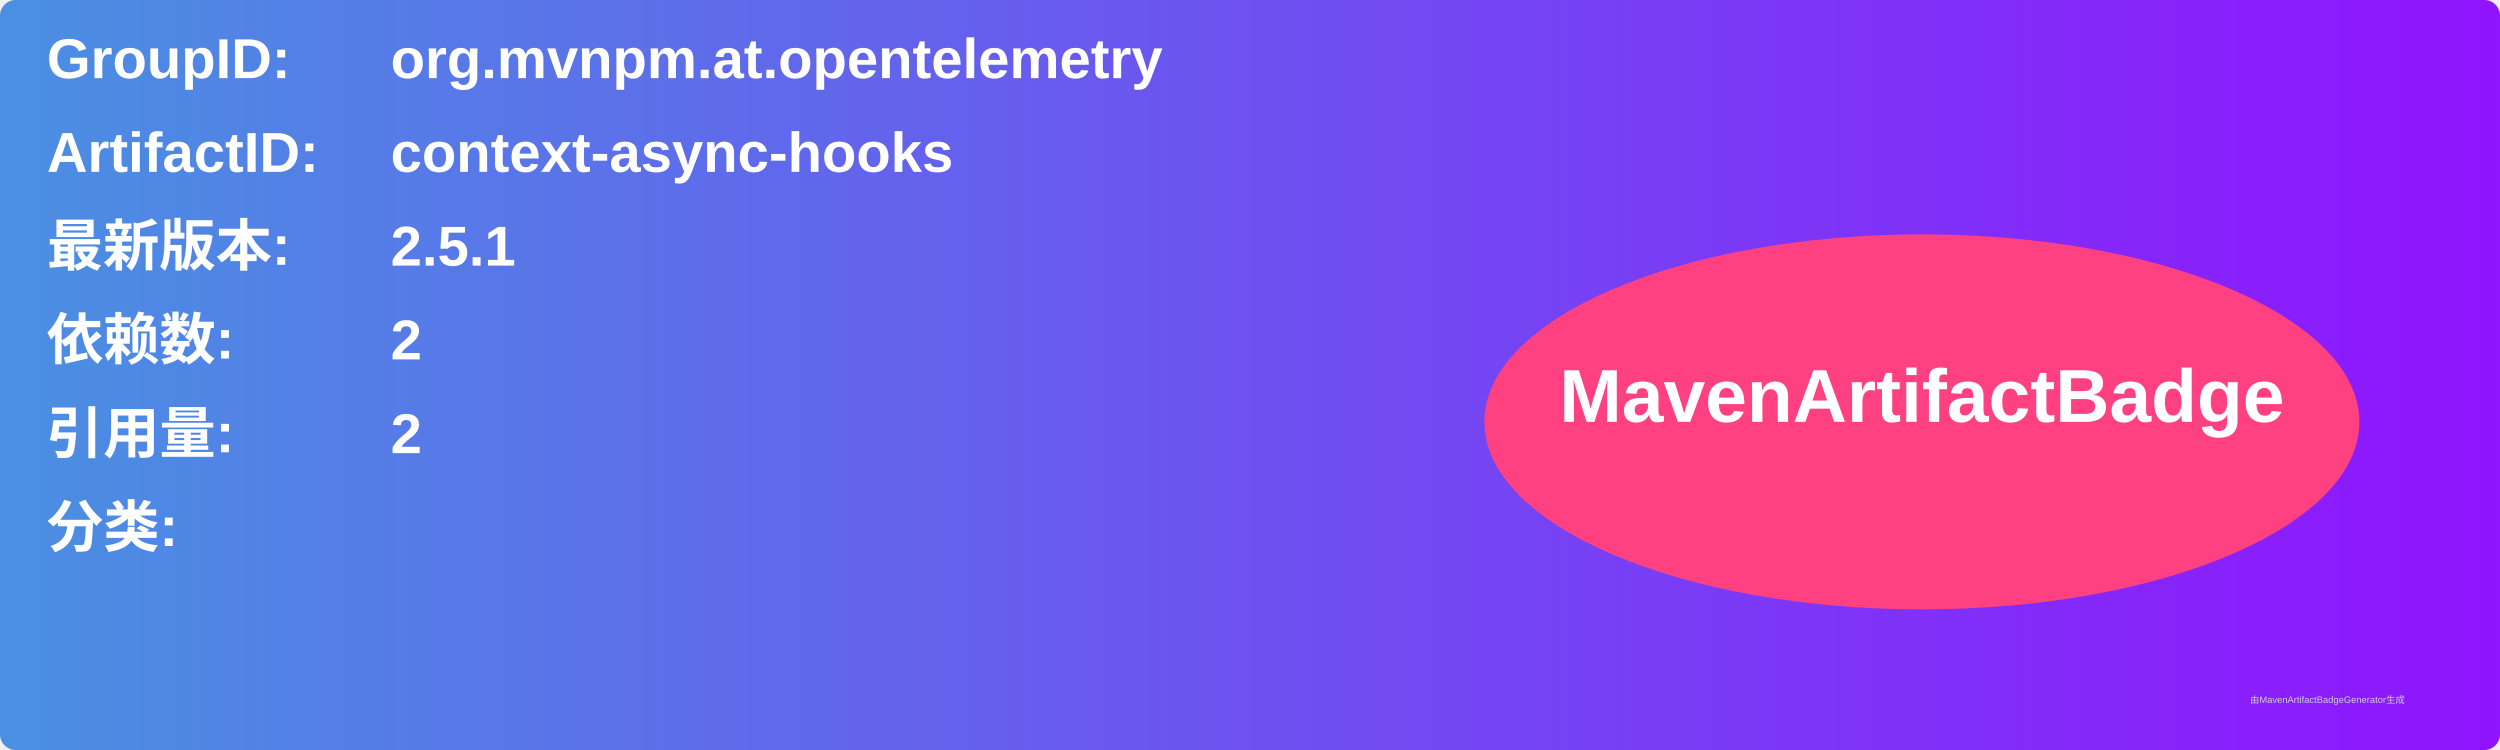
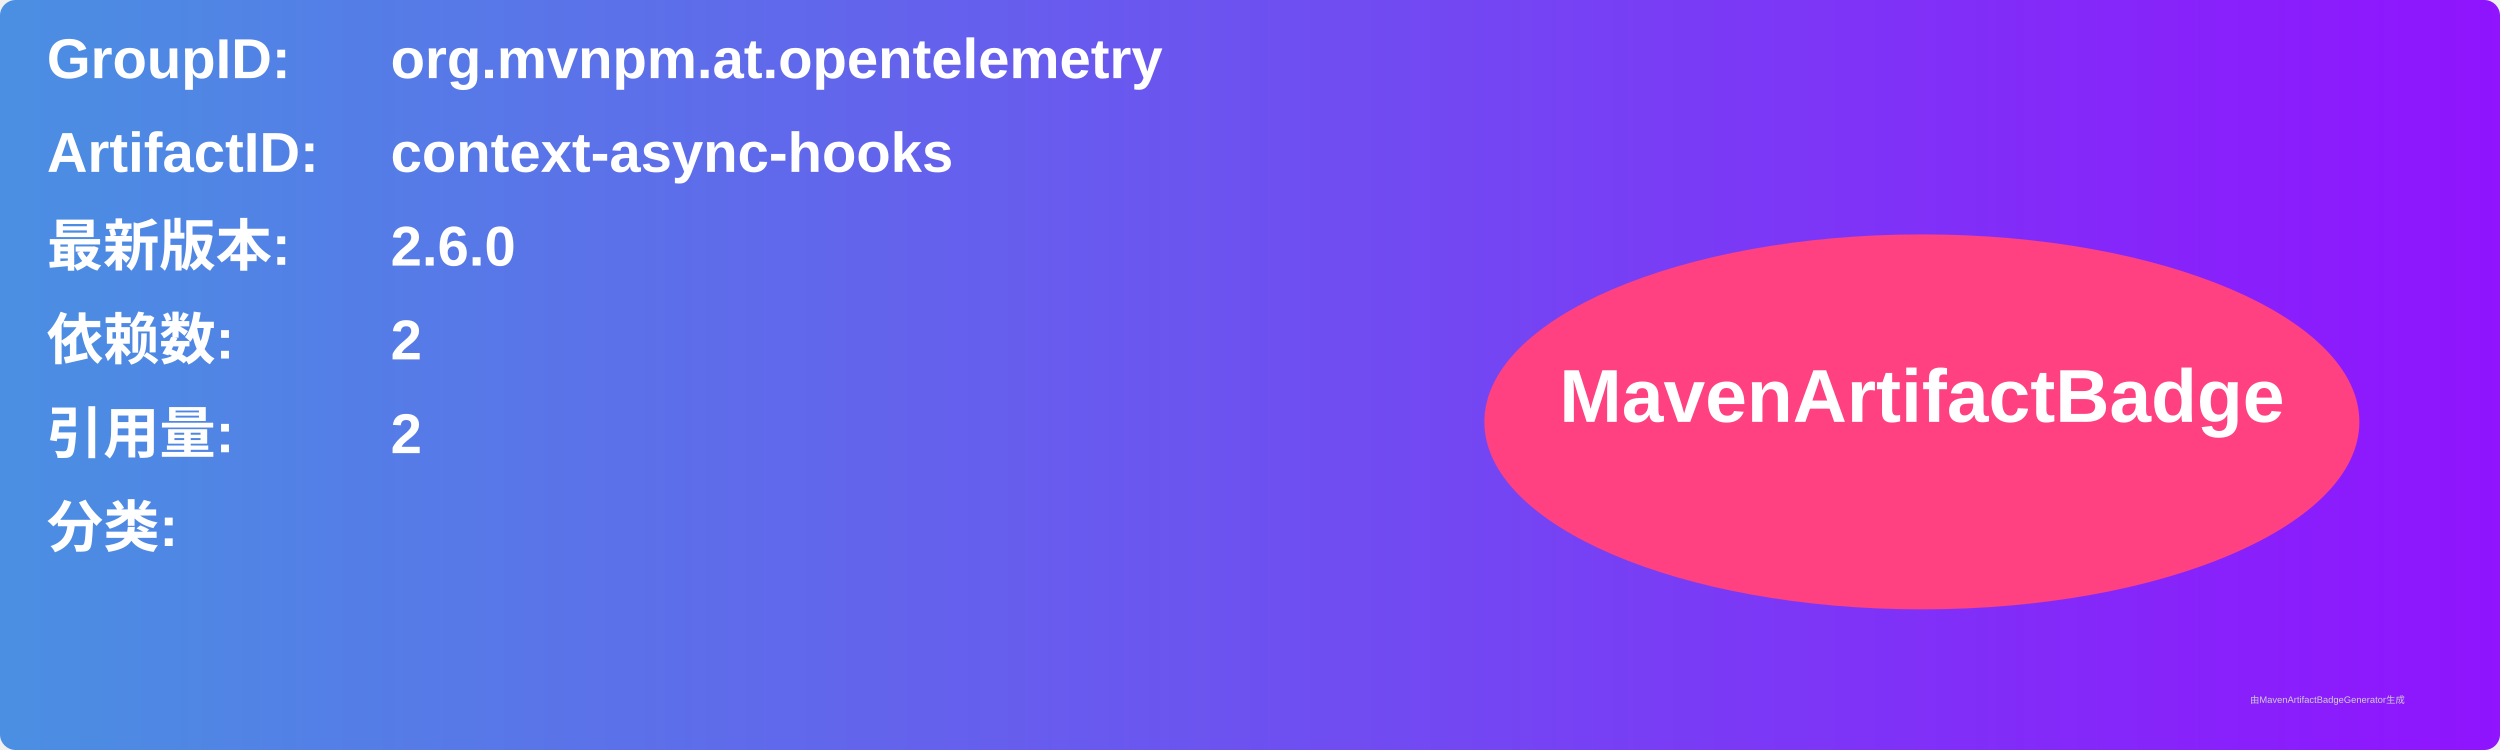
<svg xmlns="http://www.w3.org/2000/svg" width="800" height="240" viewBox="0 0 800 240">
  <linearGradient id="grad" x1="0%" y1="0%" x2="100%" y2="0%">
    <stop offset="0%" stop-color="#4a90e2" />
    <stop offset="100%" stop-color="#9013fe" />
  </linearGradient>
  <rect width="100%" height="100%" rx="5" ry="5" fill="url(#grad)" />
  <g transform="translate(15, 15)">
    <text x="0" y="10" font-family="Arial" font-size="18" fill="white" font-weight="bold" width="260">GroupID:</text>
    <text x="110" y="10" font-family="Arial" font-size="18" fill="white" font-weight="bold" width="460">org.mvnpm.at.opentelemetry</text>
    <text x="0" y="40" font-family="Arial" font-size="18" fill="white" font-weight="bold" width="260">ArtifactID:</text>
    <text x="110" y="40" font-family="Arial" font-size="18" fill="white" font-weight="bold" width="460">context-async-hooks</text>
    <text x="0" y="70" font-family="Arial" font-size="18" fill="white" font-weight="bold">最新版本:</text>
    <text x="110" y="70" font-family="Arial" font-size="18" fill="white" font-weight="bold">
-       <tspan font-weight="bold">2.5.1</tspan>
+       <tspan font-weight="bold">2.6.0</tspan>
    </text>
    <text x="0" y="100" font-family="Arial" font-size="18" fill="white" font-weight="bold">依赖数: </text>
    <text x="110" y="100" font-family="Arial" font-size="18" fill="white">
      <tspan font-weight="bold">2</tspan>
    </text>
    <text x="0" y="130" font-family="Arial" font-size="18" fill="white" font-weight="bold">引用量: </text>
    <text x="110" y="130" font-family="Arial" font-size="18" fill="white">
      <tspan font-weight="bold">2</tspan>
    </text>
    <text x="0" y="160" font-family="Arial" font-size="18" fill="white" font-weight="bold">分类:</text>
    <text x="10" y="190" font-family="Arial" font-size="10" fill="white">
      <tspan font-weight="bold" />
    </text>
    <ellipse cx="600" cy="120" rx="140" ry="60" fill="#ff4081" />
    <text x="600" y="120" text-anchor="middle" font-family="Arial" font-size="24" fill="white" font-weight="bold">MavenArtifactBadge</text>
  </g>
  <text x="720" y="225" font-family="Arial" font-size="3" fill="#d0d0d0">由MavenArtifactBadgeGenerator生成</text>
</svg>
